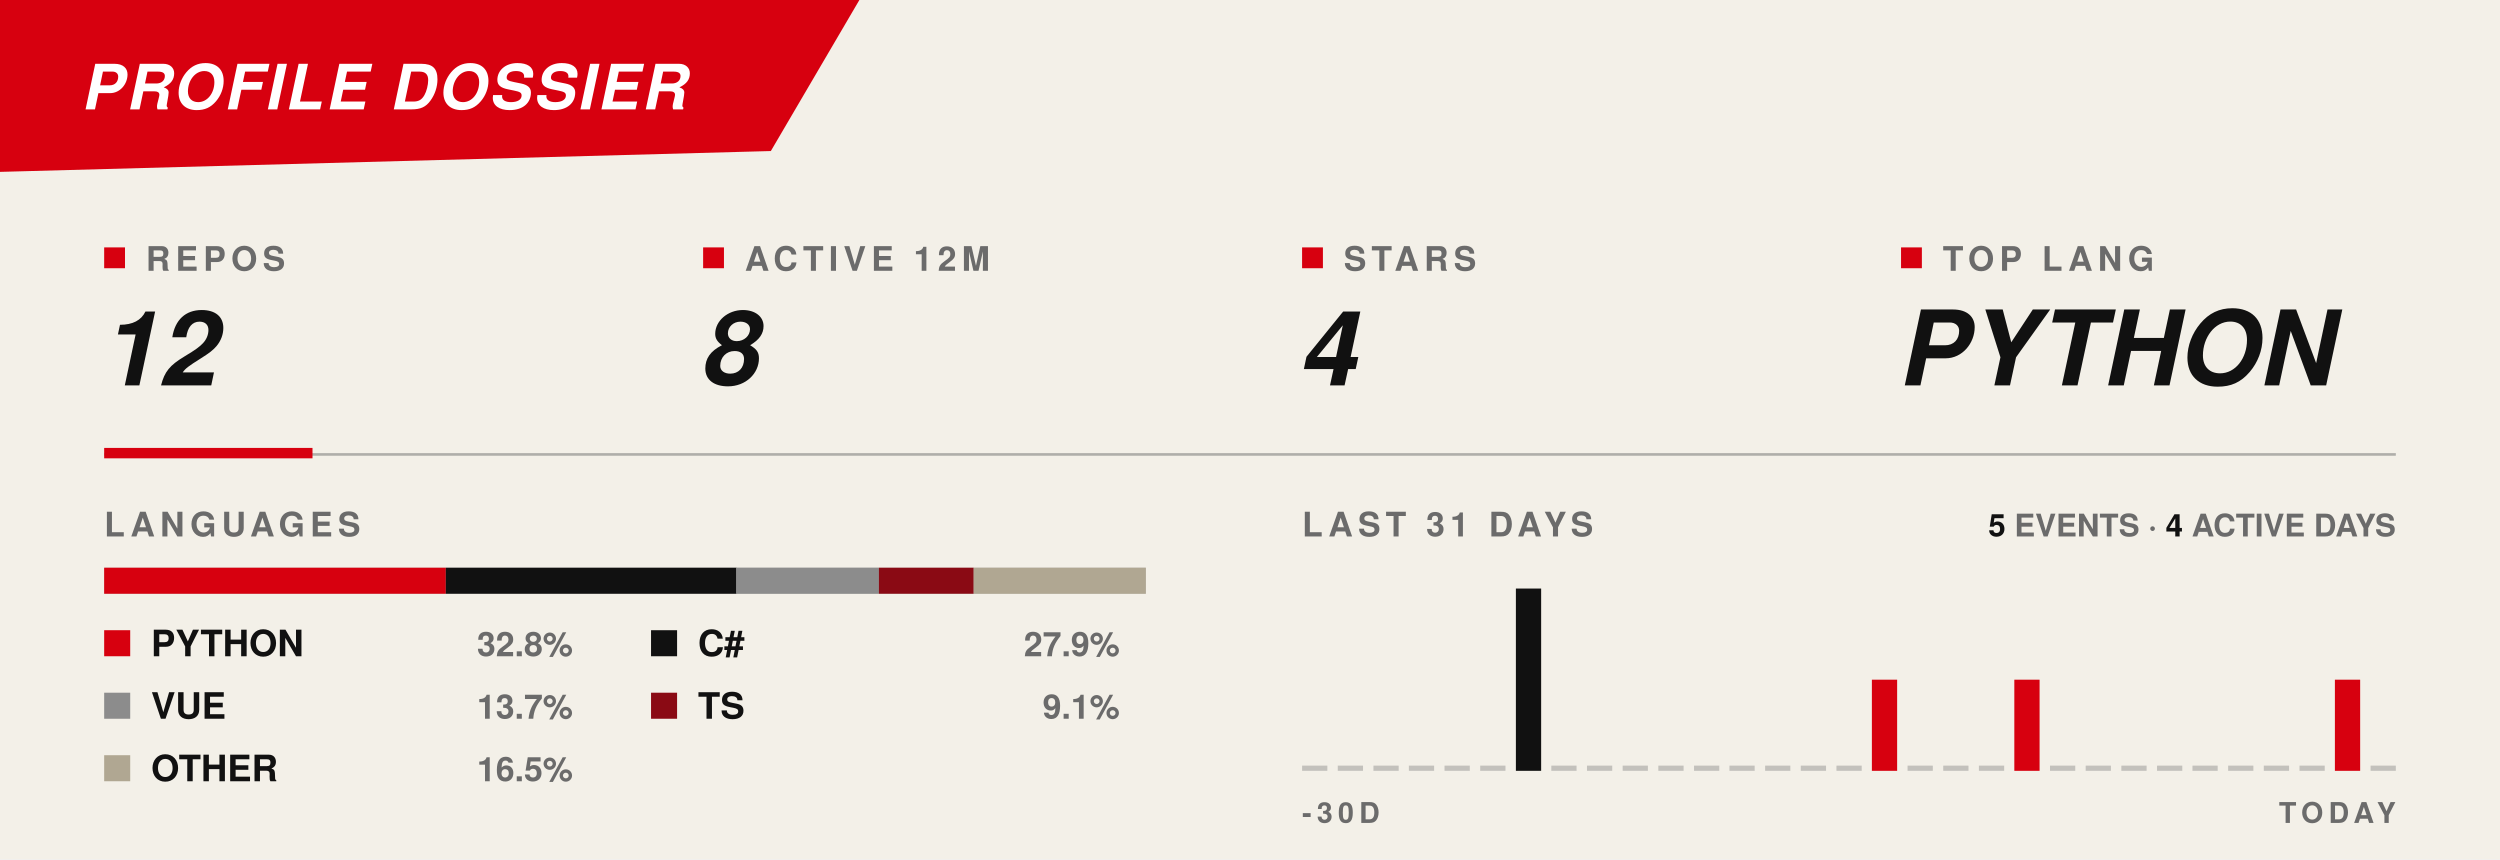
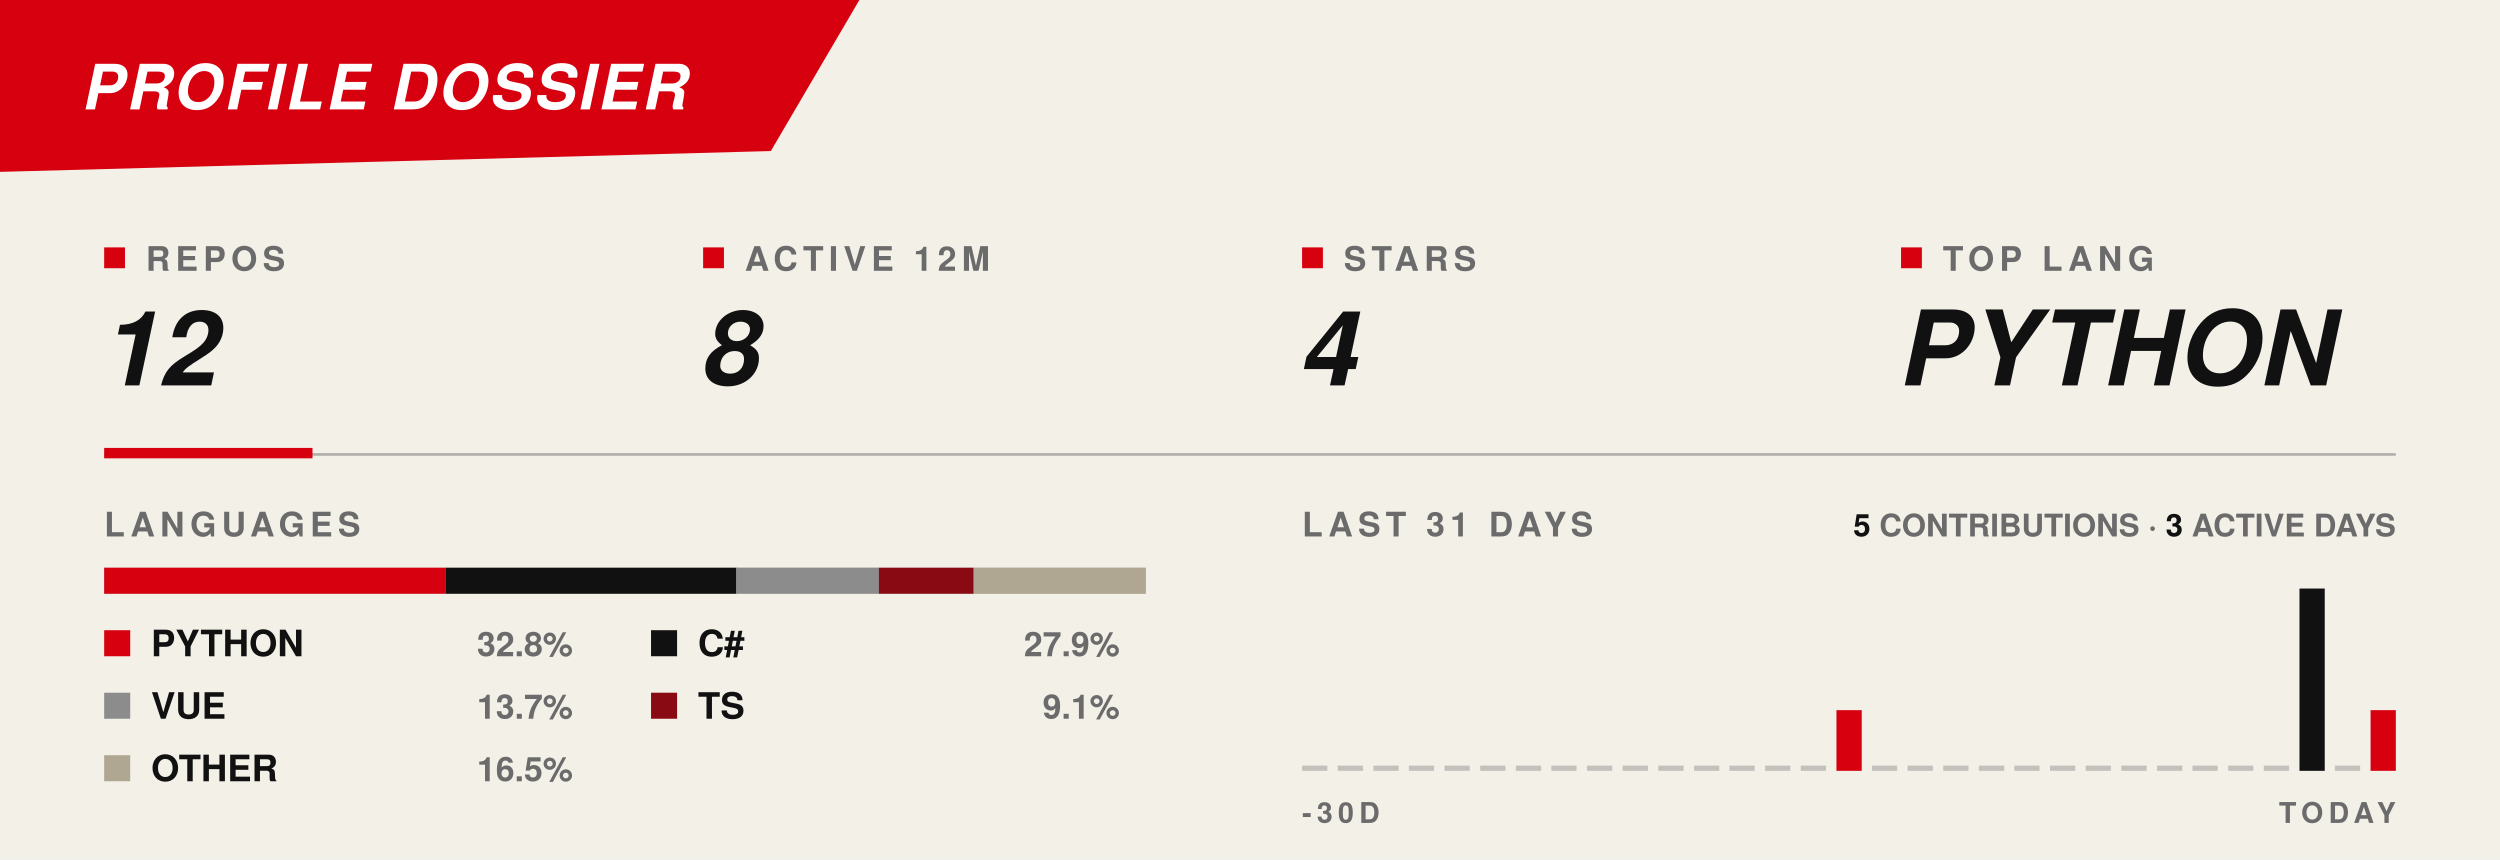
<svg xmlns="http://www.w3.org/2000/svg" width="960" height="330" viewBox="0 0 960 330" role="img" aria-labelledby="t d">
  <style>
    text{font-family:'Arial Black','Arial Bold',Impact,'Helvetica Neue',sans-serif}
    .bar{transform-box:fill-box;transform-origin:50% 100%;animation:pop .45s cubic-bezier(.2,.9,.2,1) backwards}
    @keyframes pop{0%{transform:scaleY(0)}70%{transform:scaleY(1.18)}100%{transform:none}}
    .seg{transform-box:fill-box;transform-origin:0 50%;animation:wipe .25s cubic-bezier(.2,.9,.1,1) backwards}
    @keyframes wipe{from{transform:scaleX(0)}}
    @media (prefers-reduced-motion:reduce){*{animation:none!important}}
  </style>
  <rect width="960" height="330" fill="#f3f0e8" />
  <polygon points="0,0 330,0 296,58 0,66" fill="#d7000f" />
  <text x="32" y="42" fill="#ffffff" font-size="24" font-weight="900" font-style="italic" letter-spacing="1">PROFILE DOSSIER</text>
  <rect x="40" y="95" width="8" height="8" fill="#d7000f" />
  <text x="56" y="104" fill="#6b6b6b" font-size="13" font-weight="900" letter-spacing="2">REPOS</text>
  <text x="40" y="148" fill="#111111" font-size="40" font-weight="900" font-style="italic">12</text>
  <rect x="270" y="95" width="8" height="8" fill="#d7000f" />
  <text x="286" y="104" fill="#6b6b6b" font-size="13" font-weight="900" letter-spacing="2">ACTIVE 12M</text>
  <text x="270" y="148" fill="#111111" font-size="40" font-weight="900" font-style="italic">8</text>
  <rect x="500" y="95" width="8" height="8" fill="#d7000f" />
  <text x="516" y="104" fill="#6b6b6b" font-size="13" font-weight="900" letter-spacing="2">STARS</text>
  <text x="500" y="148" fill="#111111" font-size="40" font-weight="900" font-style="italic">4</text>
  <rect x="730" y="95" width="8" height="8" fill="#d7000f" />
  <text x="746" y="104" fill="#6b6b6b" font-size="13" font-weight="900" letter-spacing="2">TOP LANG</text>
  <text x="730" y="148" fill="#111111" font-size="40" font-weight="900" font-style="italic">PYTHON</text>
  <rect x="40" y="174" width="880" height="1" fill="#6b6b6b" opacity="0.5" />
  <rect x="40" y="172" width="80" height="4" fill="#d7000f" />
  <text x="40" y="206" fill="#6b6b6b" font-size="13" font-weight="900" letter-spacing="2">LANGUAGES</text>
  <rect x="40" y="218" width="400" height="10" fill="#6b6b6b" opacity="0.35" />
  <rect class="seg" x="40.0" y="218" width="131.2" height="10" fill="#d7000f" style="animation-delay:200ms" />
  <rect class="seg" x="171.2" y="218" width="111.6" height="10" fill="#111111" style="animation-delay:290ms" />
  <rect class="seg" x="282.7" y="218" width="54.8" height="10" fill="#8c8c8c" style="animation-delay:380ms" />
  <rect class="seg" x="337.5" y="218" width="36.4" height="10" fill="#8a0a14" style="animation-delay:470ms" />
  <rect class="seg" x="373.9" y="218" width="66.1" height="10" fill="#b0a792" style="animation-delay:560ms" />
  <rect x="40" y="242" width="10" height="10" fill="#d7000f" />
  <text x="58" y="252" fill="#111111" font-size="14" font-weight="900">PYTHON</text>
  <text x="220" y="252" fill="#6b6b6b" font-size="13" font-weight="900" text-anchor="end">32.8%</text>
  <rect x="250" y="242" width="10" height="10" fill="#111111" />
  <text x="268" y="252" fill="#111111" font-size="14" font-weight="900">C#</text>
  <text x="430" y="252" fill="#6b6b6b" font-size="13" font-weight="900" text-anchor="end">27.9%</text>
  <rect x="40" y="266" width="10" height="10" fill="#8c8c8c" />
  <text x="58" y="276" fill="#111111" font-size="14" font-weight="900">VUE</text>
  <text x="220" y="276" fill="#6b6b6b" font-size="13" font-weight="900" text-anchor="end">13.7%</text>
  <rect x="250" y="266" width="10" height="10" fill="#8a0a14" />
  <text x="268" y="276" fill="#111111" font-size="14" font-weight="900">TS</text>
  <text x="430" y="276" fill="#6b6b6b" font-size="13" font-weight="900" text-anchor="end">9.1%</text>
  <rect x="40" y="290" width="10" height="10" fill="#b0a792" />
  <text x="58" y="300" fill="#111111" font-size="14" font-weight="900">OTHER</text>
  <text x="220" y="300" fill="#6b6b6b" font-size="13" font-weight="900" text-anchor="end">16.5%</text>
  <text x="500" y="206" fill="#6b6b6b" font-size="13" font-weight="900" letter-spacing="2">LAST 31 DAYS</text>
  <text x="920" y="206" fill="#6b6b6b" font-size="12" font-weight="900" text-anchor="end">
-     <tspan fill="#111111">5</tspan> EVENTS · <tspan fill="#111111">4</tspan> ACTIVE DAYS</text>
+     <tspan fill="#111111">5</tspan> CONTRIBUTIONS · <tspan fill="#111111">3</tspan> ACTIVE DAYS</text>
  <rect class="bar" x="500.0" y="294.0" width="9.7" height="2.0" fill="#6b6b6b" opacity="0.35" style="animation-delay:300ms" />
  <rect class="bar" x="513.7" y="294.0" width="9.7" height="2.0" fill="#6b6b6b" opacity="0.35" style="animation-delay:322ms" />
  <rect class="bar" x="527.4" y="294.0" width="9.7" height="2.0" fill="#6b6b6b" opacity="0.35" style="animation-delay:344ms" />
  <rect class="bar" x="541.0" y="294.0" width="9.7" height="2.0" fill="#6b6b6b" opacity="0.35" style="animation-delay:366ms" />
  <rect class="bar" x="554.7" y="294.0" width="9.7" height="2.0" fill="#6b6b6b" opacity="0.35" style="animation-delay:388ms" />
  <rect class="bar" x="568.4" y="294.0" width="9.7" height="2.0" fill="#6b6b6b" opacity="0.35" style="animation-delay:410ms" />
-   <rect class="bar" x="582.1" y="226.0" width="9.7" height="70.0" fill="#111111" opacity="1" style="animation-delay:432ms" />
+   <rect class="bar" x="582.1" y="294.0" width="9.7" height="2.0" fill="#6b6b6b" opacity="0.35" style="animation-delay:432ms" />
  <rect class="bar" x="595.7" y="294.0" width="9.7" height="2.0" fill="#6b6b6b" opacity="0.35" style="animation-delay:454ms" />
  <rect class="bar" x="609.4" y="294.0" width="9.7" height="2.0" fill="#6b6b6b" opacity="0.35" style="animation-delay:476ms" />
  <rect class="bar" x="623.1" y="294.0" width="9.7" height="2.0" fill="#6b6b6b" opacity="0.35" style="animation-delay:498ms" />
  <rect class="bar" x="636.8" y="294.0" width="9.7" height="2.0" fill="#6b6b6b" opacity="0.35" style="animation-delay:520ms" />
  <rect class="bar" x="650.5" y="294.0" width="9.7" height="2.0" fill="#6b6b6b" opacity="0.35" style="animation-delay:542ms" />
  <rect class="bar" x="664.1" y="294.0" width="9.7" height="2.0" fill="#6b6b6b" opacity="0.35" style="animation-delay:564ms" />
  <rect class="bar" x="677.8" y="294.0" width="9.7" height="2.0" fill="#6b6b6b" opacity="0.35" style="animation-delay:586ms" />
  <rect class="bar" x="691.5" y="294.0" width="9.7" height="2.0" fill="#6b6b6b" opacity="0.35" style="animation-delay:608ms" />
-   <rect class="bar" x="705.2" y="294.0" width="9.7" height="2.0" fill="#6b6b6b" opacity="0.35" style="animation-delay:630ms" />
-   <rect class="bar" x="718.8" y="261.0" width="9.7" height="35.0" fill="#d7000f" opacity="1" style="animation-delay:652ms" />
+   <rect class="bar" x="705.2" y="272.7" width="9.7" height="23.3" fill="#d7000f" opacity="1" style="animation-delay:630ms" />
+   <rect class="bar" x="718.8" y="294.0" width="9.7" height="2.0" fill="#6b6b6b" opacity="0.35" style="animation-delay:652ms" />
  <rect class="bar" x="732.5" y="294.0" width="9.7" height="2.0" fill="#6b6b6b" opacity="0.35" style="animation-delay:674ms" />
  <rect class="bar" x="746.2" y="294.0" width="9.7" height="2.0" fill="#6b6b6b" opacity="0.35" style="animation-delay:696ms" />
  <rect class="bar" x="759.9" y="294.0" width="9.7" height="2.0" fill="#6b6b6b" opacity="0.35" style="animation-delay:718ms" />
-   <rect class="bar" x="773.5" y="261.0" width="9.7" height="35.0" fill="#d7000f" opacity="1" style="animation-delay:740ms" />
+   <rect class="bar" x="773.5" y="294.0" width="9.7" height="2.0" fill="#6b6b6b" opacity="0.35" style="animation-delay:740ms" />
  <rect class="bar" x="787.2" y="294.0" width="9.7" height="2.0" fill="#6b6b6b" opacity="0.35" style="animation-delay:762ms" />
  <rect class="bar" x="800.9" y="294.0" width="9.7" height="2.0" fill="#6b6b6b" opacity="0.35" style="animation-delay:784ms" />
  <rect class="bar" x="814.6" y="294.0" width="9.7" height="2.0" fill="#6b6b6b" opacity="0.35" style="animation-delay:806ms" />
  <rect class="bar" x="828.3" y="294.0" width="9.7" height="2.0" fill="#6b6b6b" opacity="0.35" style="animation-delay:828ms" />
  <rect class="bar" x="841.9" y="294.0" width="9.7" height="2.0" fill="#6b6b6b" opacity="0.35" style="animation-delay:850ms" />
  <rect class="bar" x="855.6" y="294.0" width="9.7" height="2.0" fill="#6b6b6b" opacity="0.35" style="animation-delay:872ms" />
  <rect class="bar" x="869.3" y="294.0" width="9.7" height="2.0" fill="#6b6b6b" opacity="0.35" style="animation-delay:894ms" />
-   <rect class="bar" x="883.0" y="294.0" width="9.7" height="2.0" fill="#6b6b6b" opacity="0.35" style="animation-delay:916ms" />
-   <rect class="bar" x="896.6" y="261.0" width="9.7" height="35.0" fill="#d7000f" opacity="1" style="animation-delay:938ms" />
-   <rect class="bar" x="910.3" y="294.0" width="9.7" height="2.0" fill="#6b6b6b" opacity="0.35" style="animation-delay:960ms" />
+   <rect class="bar" x="883.0" y="226.0" width="9.7" height="70.0" fill="#111111" opacity="1" style="animation-delay:916ms" />
+   <rect class="bar" x="896.6" y="294.0" width="9.7" height="2.0" fill="#6b6b6b" opacity="0.35" style="animation-delay:938ms" />
+   <rect class="bar" x="910.3" y="272.7" width="9.7" height="23.3" fill="#d7000f" opacity="1" style="animation-delay:960ms" />
  <text x="500" y="316" fill="#6b6b6b" font-size="11" font-weight="900" letter-spacing="2">-30D</text>
  <text x="920" y="316" fill="#6b6b6b" font-size="11" font-weight="900" letter-spacing="2" text-anchor="end">TODAY</text>
</svg>
